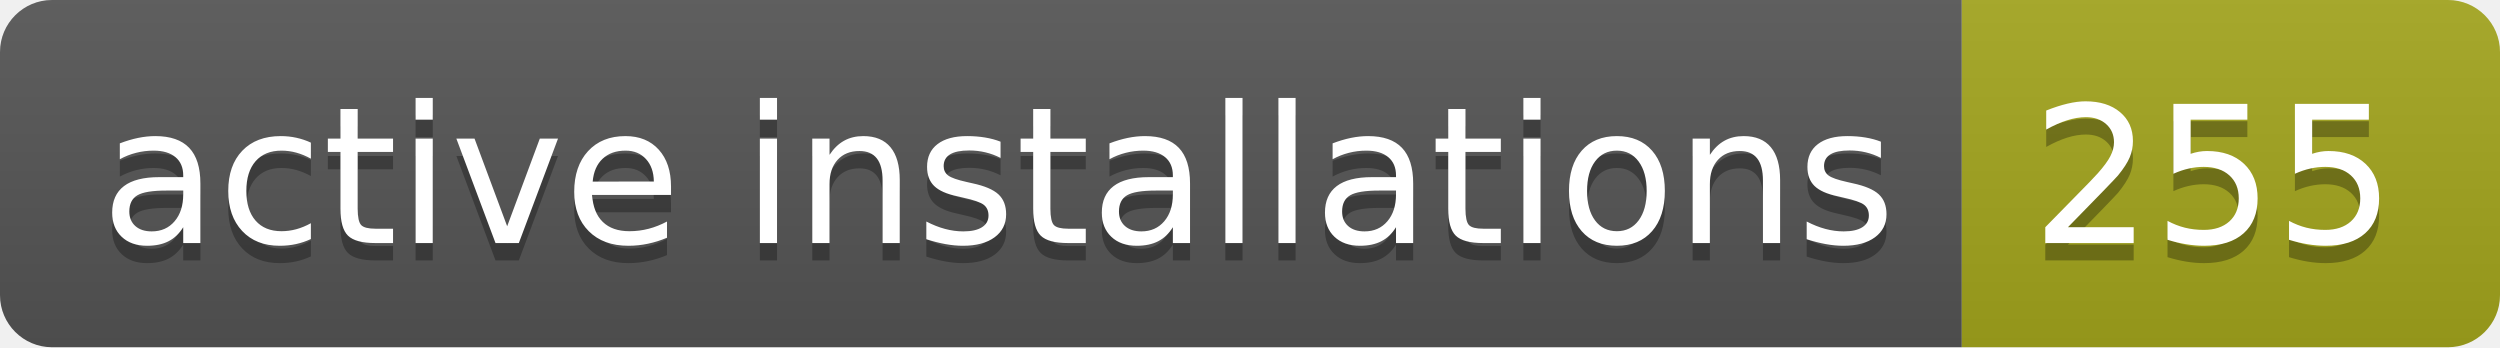
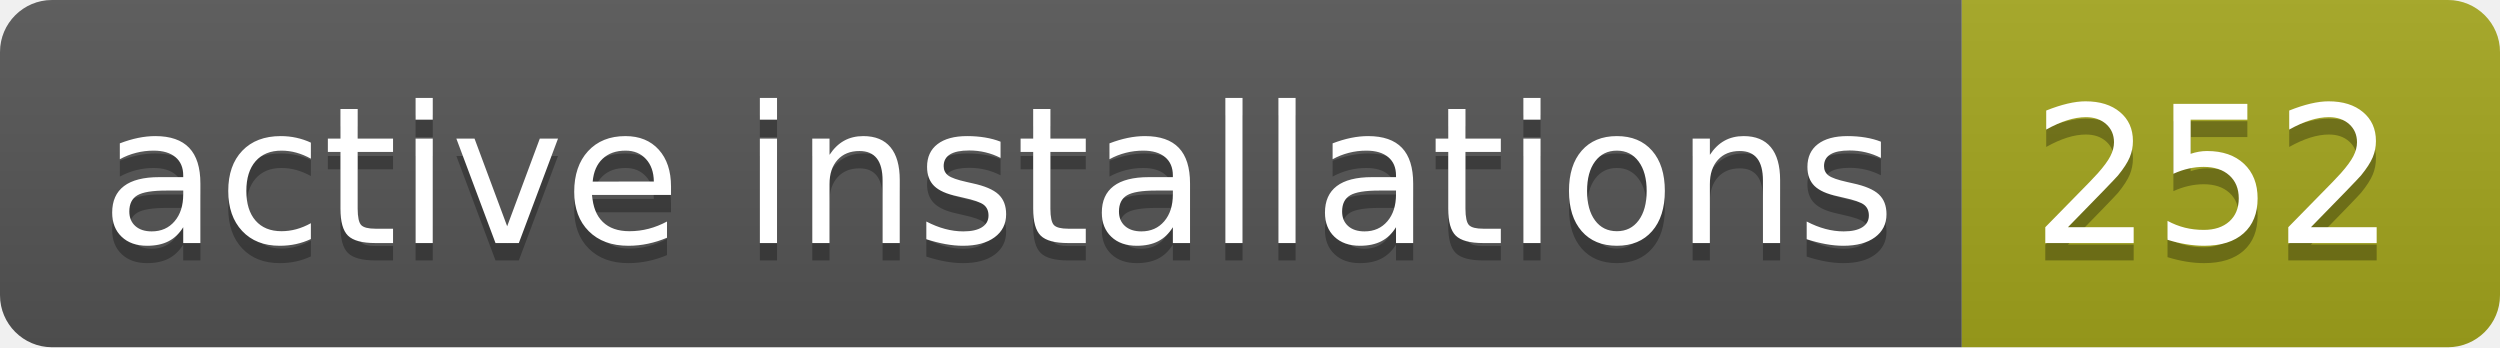
- <svg xmlns="http://www.w3.org/2000/svg" width="144" height="20" role="img" aria-label="active installations: 255">
+ <svg xmlns="http://www.w3.org/2000/svg" width="144" height="20" role="img" aria-label="active installations: 252">
  <linearGradient id="s" x2="0" y2="100%">
    <stop offset="0" stop-color="#bbb" stop-opacity=".1" />
    <stop offset="1" stop-opacity=".1" />
  </linearGradient>
  <clipPath id="r">
    <rect width="144" height="20" rx="3" fill="#fff" />
  </clipPath>
  <g clip-path="url(#r)">
    <rect width="113" height="20" fill="#555" />
    <rect x="113" width="31" height="20" fill="#a4a61d" />
    <rect width="144" height="20" fill="url(#s)" />
  </g>
  <g fill="#fff" text-anchor="middle" font-family="Verdana,Geneva,DejaVu Sans,sans-serif" text-rendering="geometricPrecision" font-size="110">
    <text aria-hidden="true" x="575" y="150" fill="#010101" fill-opacity=".3" transform="scale(.1)" textLength="1030">active installations</text>
    <text x="575" y="140" transform="scale(.1)" fill="#fff" textLength="1030">active installations</text>
-     <text aria-hidden="true" x="1275" y="150" fill="#010101" fill-opacity=".3" transform="scale(.1)" textLength="210">255</text>
-     <text x="1275" y="140" transform="scale(.1)" fill="#fff" textLength="210">255</text>
+     <text aria-hidden="true" x="1275" y="150" fill="#010101" fill-opacity=".3" transform="scale(.1)" textLength="210">252</text>
+     <text x="1275" y="140" transform="scale(.1)" fill="#fff" textLength="210">252</text>
  </g>
</svg>
